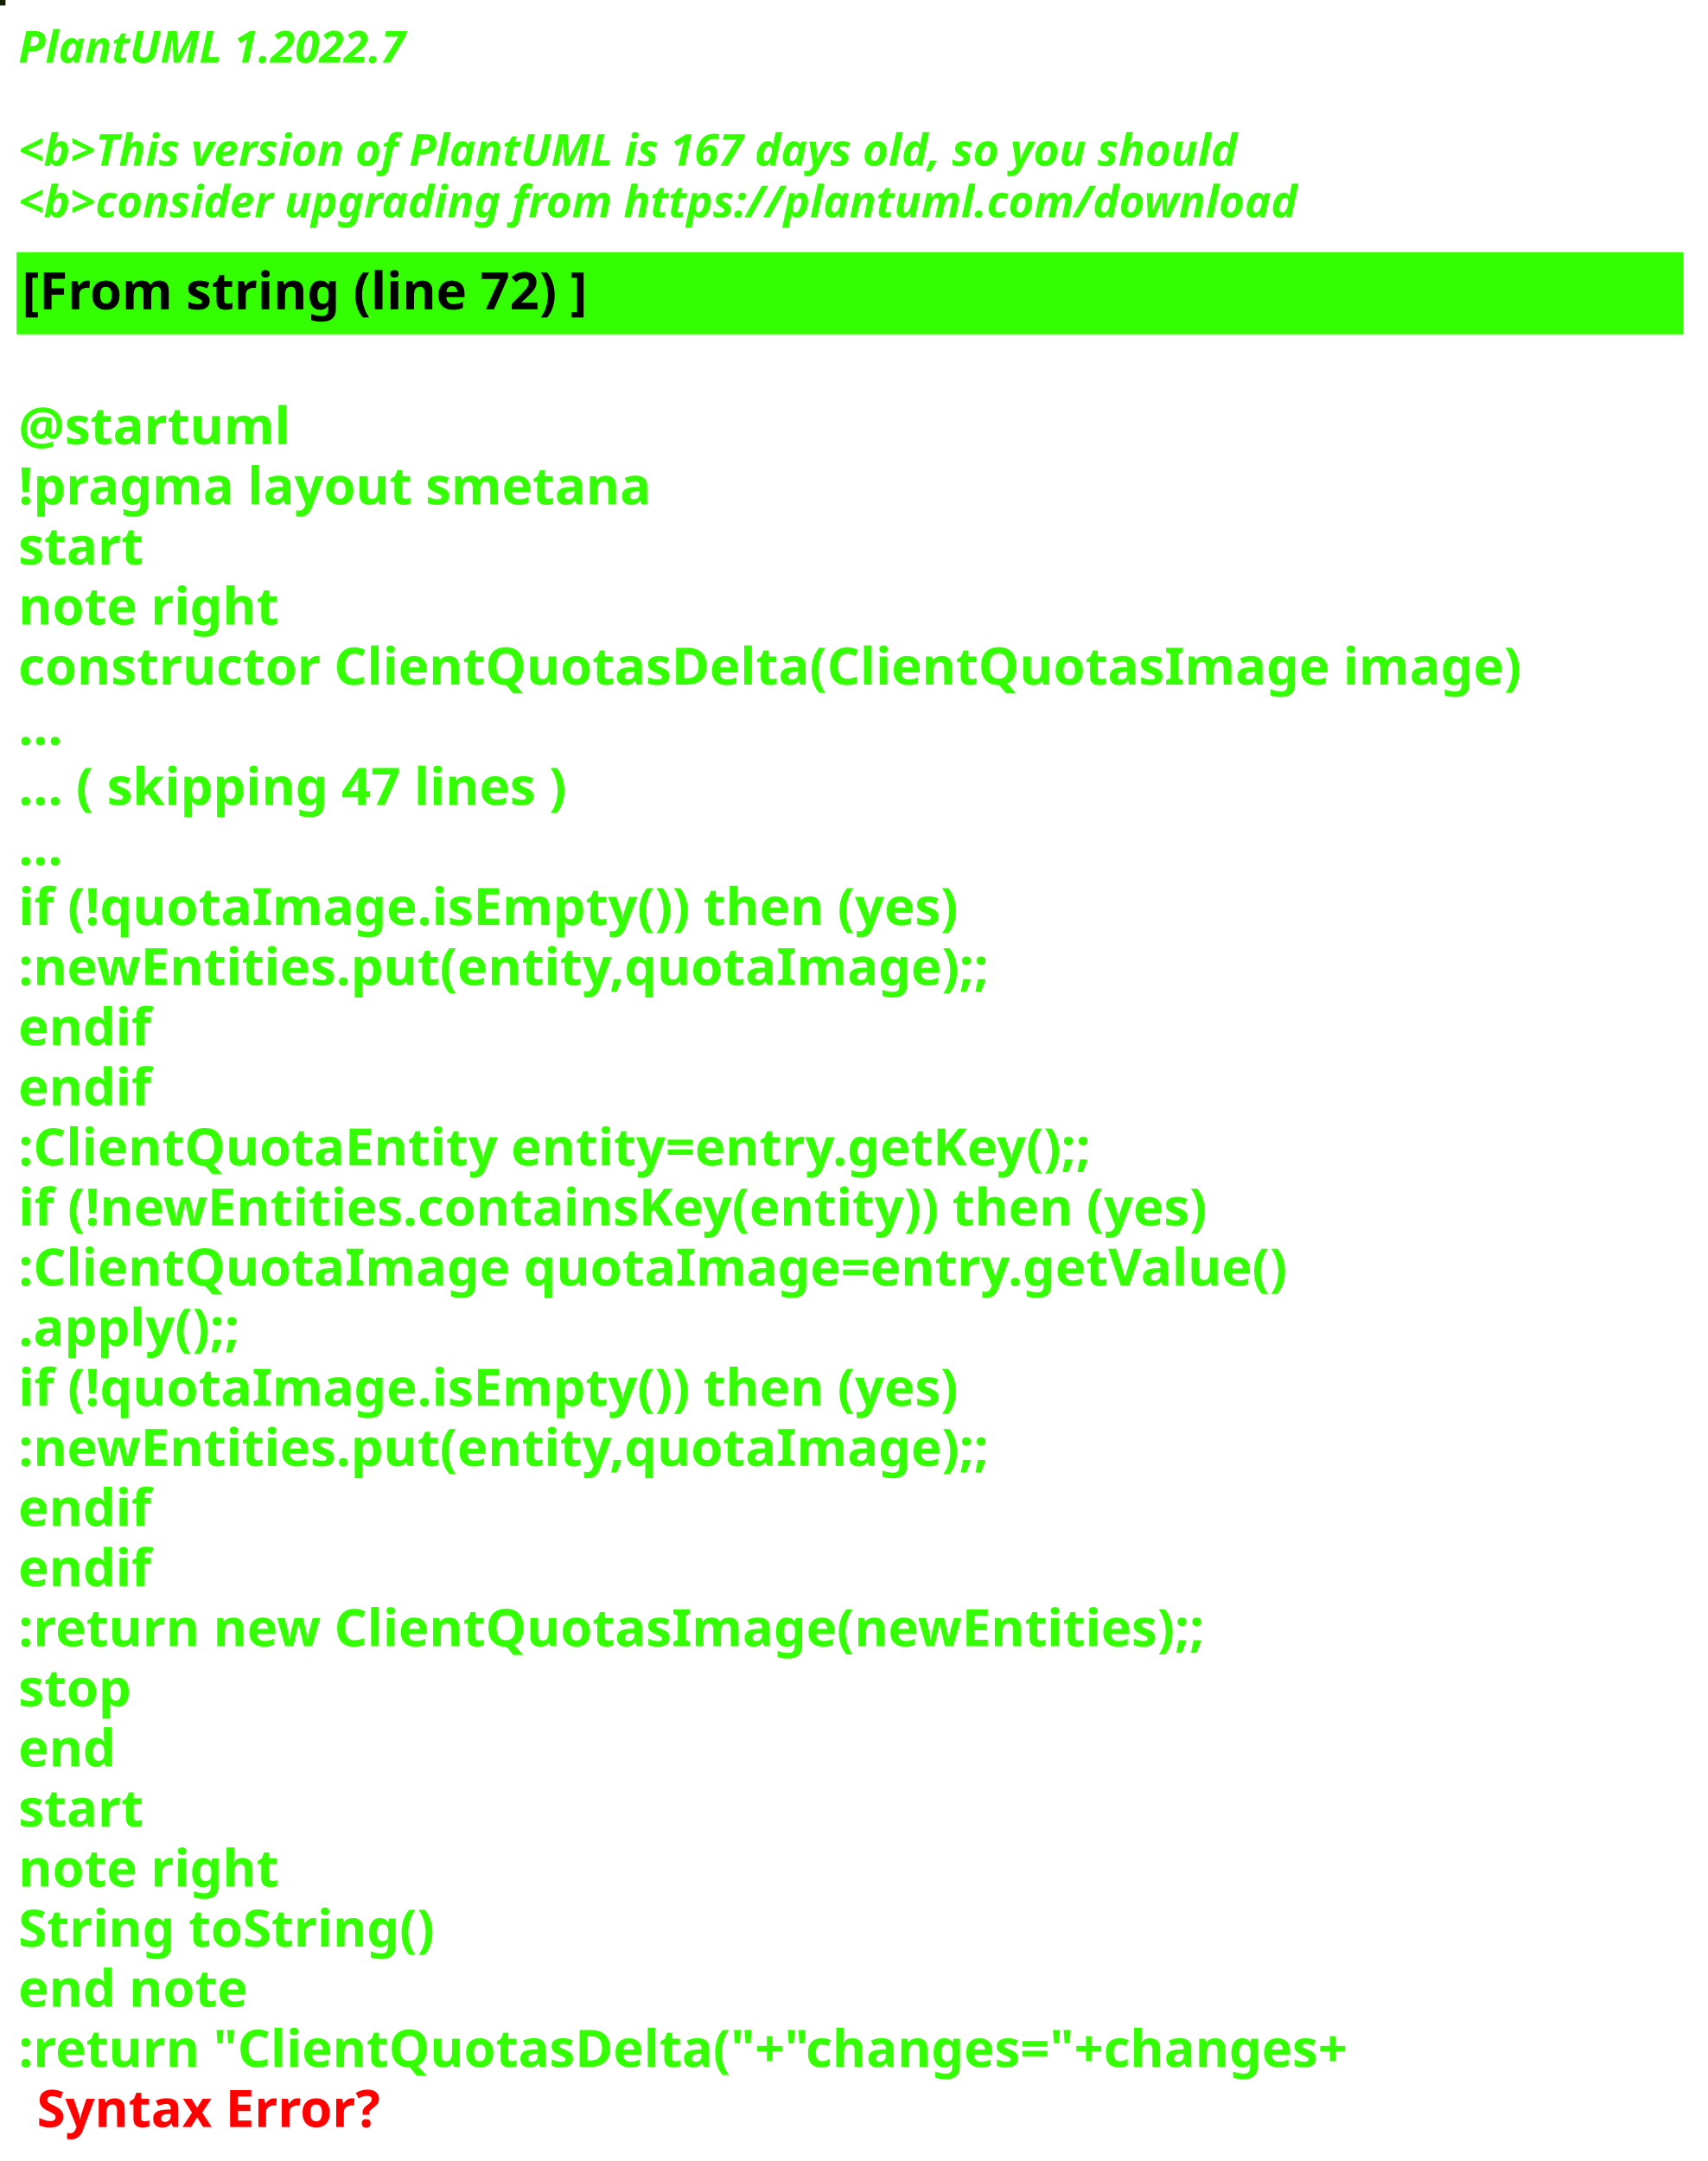
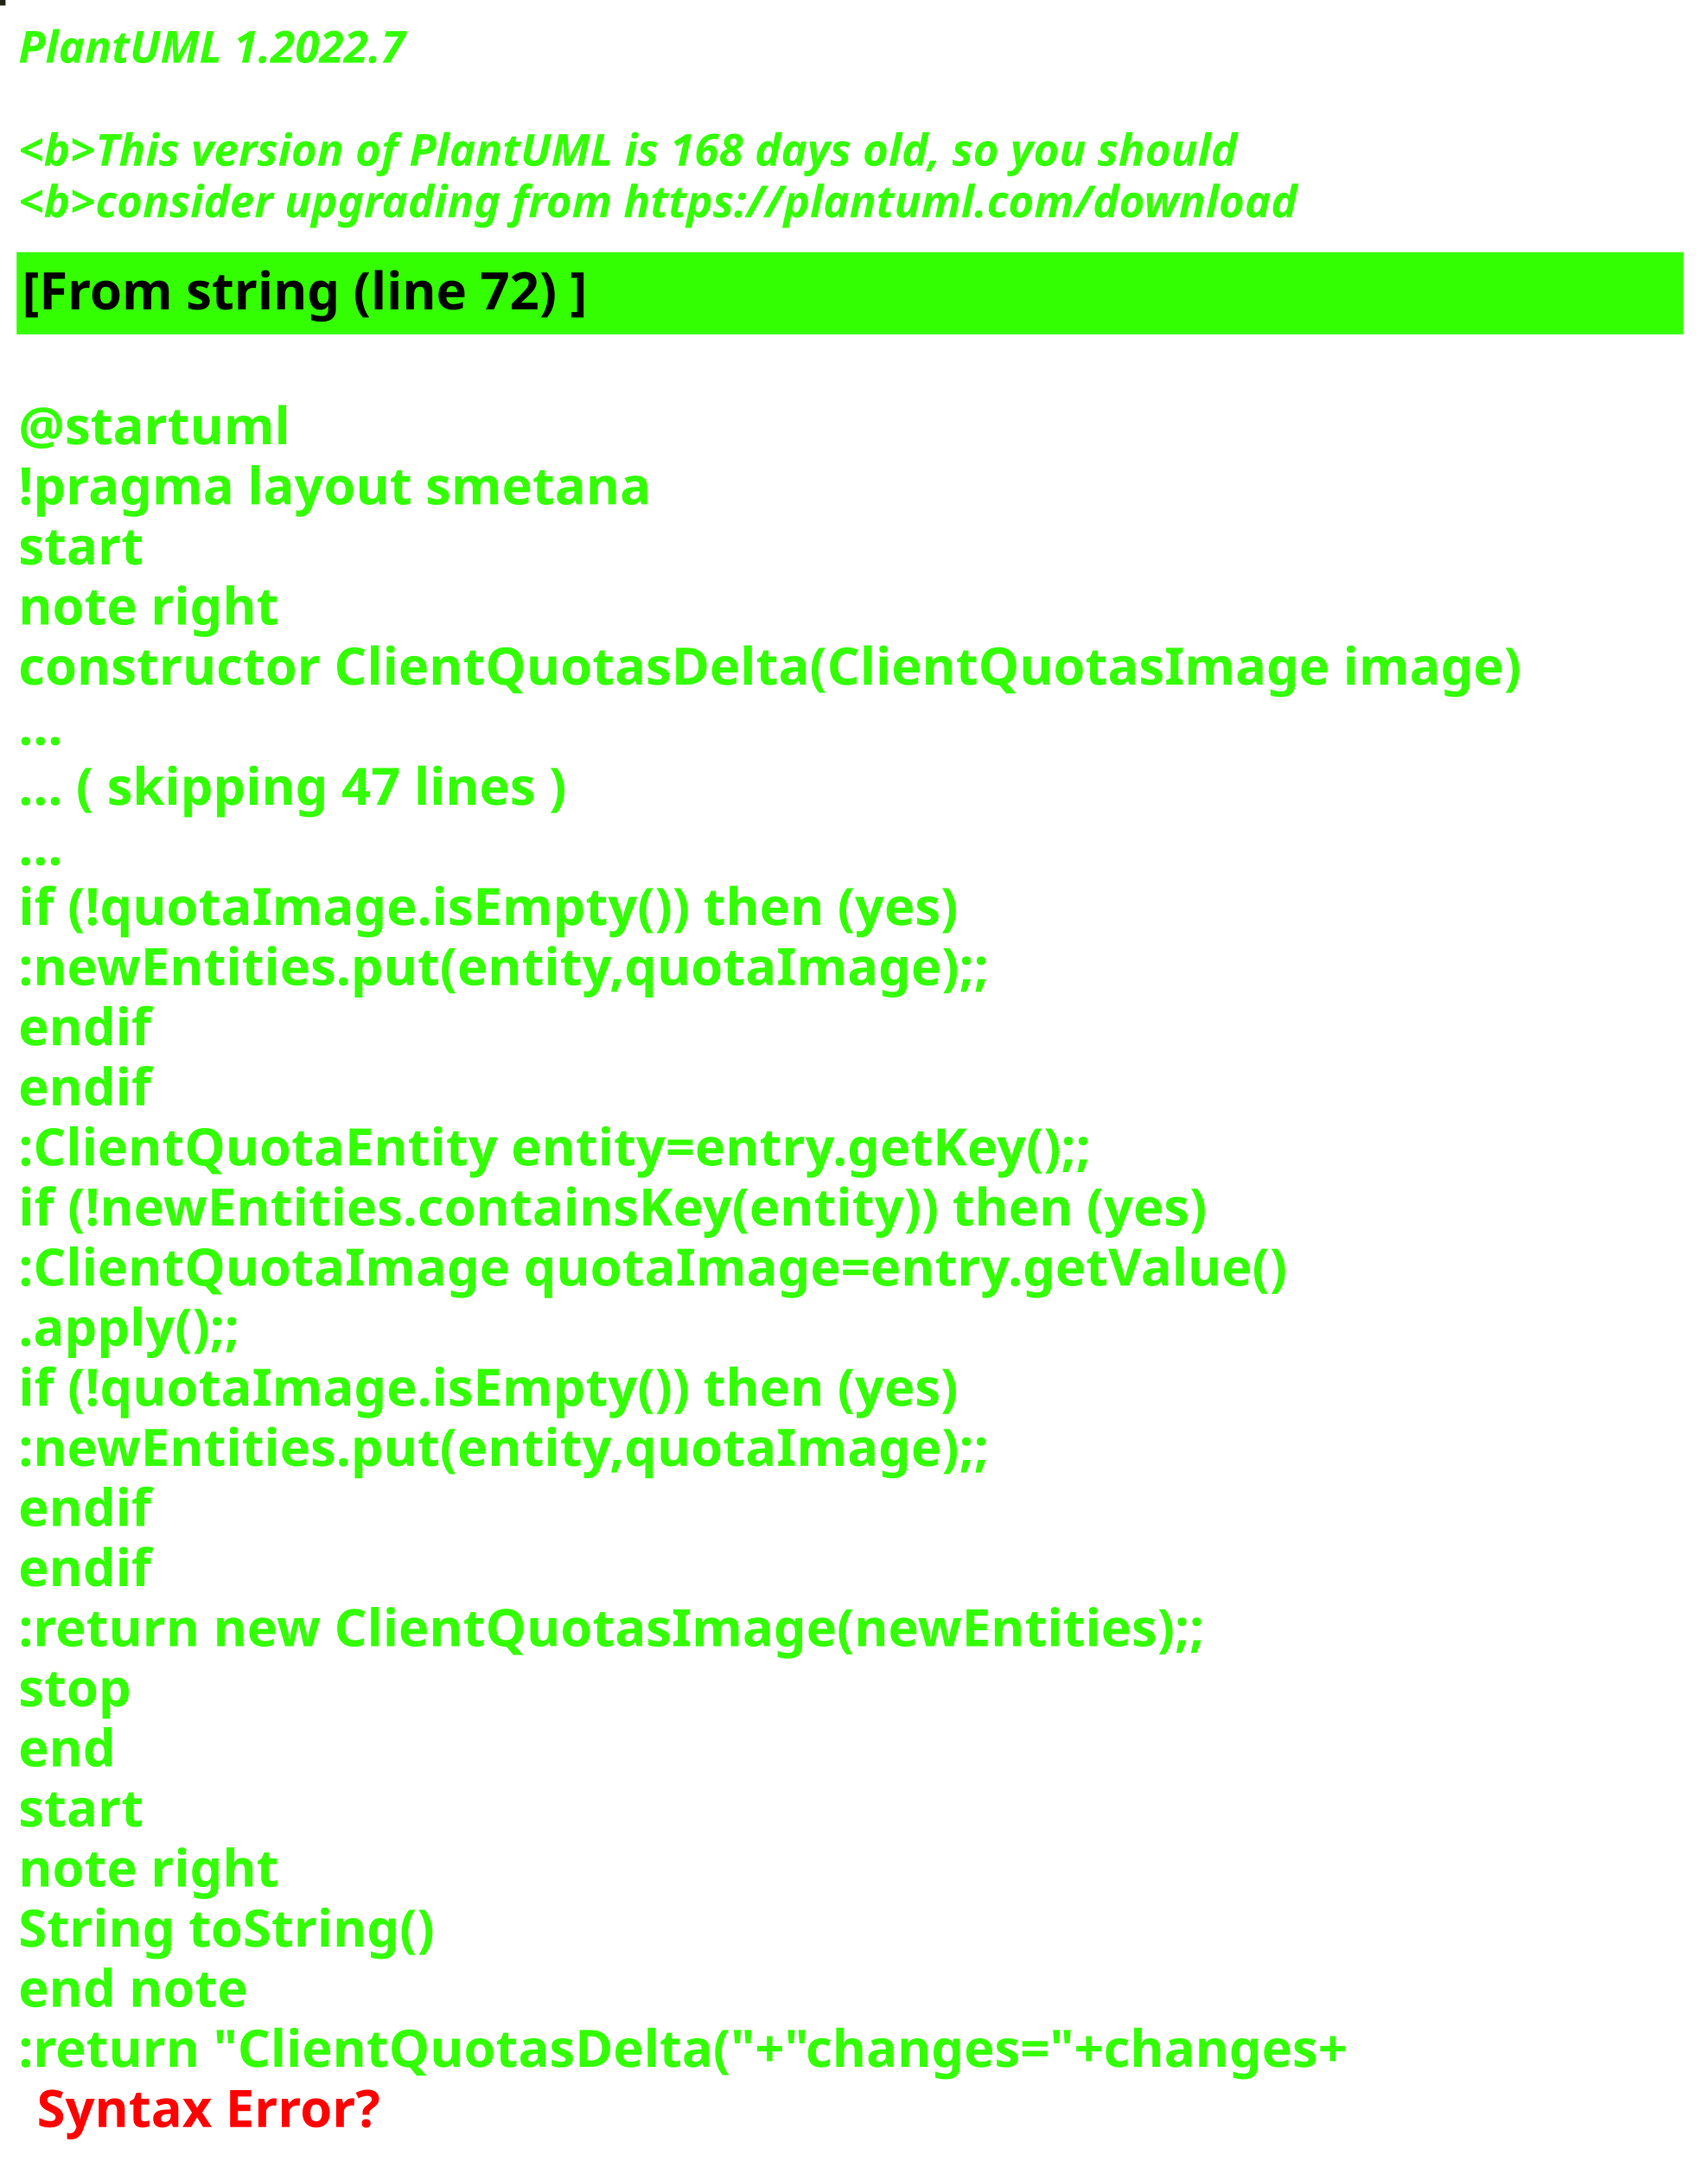
<svg xmlns="http://www.w3.org/2000/svg" contentStyleType="text/css" height="586px" preserveAspectRatio="none" style="width:463px;height:586px;background:#000000;" version="1.1" viewBox="0 0 463 586" width="463px" zoomAndPan="magnify">
  <defs />
  <g>
-     <rect fill="#132002" height="1" style="stroke:#132002;stroke-width:1.0;" width="1" x="0" y="0" />
+     <rect fill="#212415" height="1" style="stroke:#212415;stroke-width:1.0;" width="1" x="0" y="0" />
    <text fill="#33FF02" font-family="sans-serif" font-size="12" font-style="italic" font-weight="bold" lengthAdjust="spacing" textLength="127" x="5" y="17">PlantUML 1.2022.7</text>
    <text fill="#33FF02" font-family="sans-serif" font-size="12" font-style="italic" font-weight="bold" lengthAdjust="spacing" textLength="4" x="5" y="30.969"> </text>
-     <text fill="#33FF02" font-family="sans-serif" font-size="12" font-style="italic" font-weight="bold" lengthAdjust="spacing" textLength="399" x="5" y="44.938">&lt;b&gt;This version of PlantUML is 167 days old, so you should</text>
+     <text fill="#33FF02" font-family="sans-serif" font-size="12" font-style="italic" font-weight="bold" lengthAdjust="spacing" textLength="399" x="5" y="44.938">&lt;b&gt;This version of PlantUML is 168 days old, so you should</text>
    <text fill="#33FF02" font-family="sans-serif" font-size="12" font-style="italic" font-weight="bold" lengthAdjust="spacing" textLength="408" x="5" y="58.906">&lt;b&gt;consider upgrading from https://plantuml.com/download</text>
    <rect fill="#33FF02" height="21.297" style="stroke:#33FF02;stroke-width:1.0;" width="451" x="5" y="68.875" />
    <text fill="#000000" font-family="sans-serif" font-size="14" font-weight="bold" lengthAdjust="spacing" textLength="178" x="6" y="83.875">[From string (line 72) ]</text>
    <text fill="#33FF02" font-family="sans-serif" font-size="14" font-weight="bold" lengthAdjust="spacing" textLength="5" x="5" y="104.172"> </text>
    <text fill="#33FF02" font-family="sans-serif" font-size="14" font-weight="bold" lengthAdjust="spacing" textLength="79" x="5" y="120.469">@startuml</text>
    <text fill="#33FF02" font-family="sans-serif" font-size="14" font-weight="bold" lengthAdjust="spacing" textLength="190" x="5" y="136.766">!pragma layout smetana</text>
    <text fill="#33FF02" font-family="sans-serif" font-size="14" font-weight="bold" lengthAdjust="spacing" textLength="37" x="5" y="153.062">start</text>
    <text fill="#33FF02" font-family="sans-serif" font-size="14" font-weight="bold" lengthAdjust="spacing" textLength="78" x="5" y="169.359">note right</text>
    <text fill="#33FF02" font-family="sans-serif" font-size="14" font-weight="bold" lengthAdjust="spacing" textLength="451" x="5" y="185.656">constructor ClientQuotasDelta(ClientQuotasImage image)</text>
    <text fill="#33FF02" font-family="sans-serif" font-size="14" font-weight="bold" lengthAdjust="spacing" textLength="15" x="5" y="201.953">...</text>
    <text fill="#33FF02" font-family="sans-serif" font-size="14" font-weight="bold" lengthAdjust="spacing" textLength="175" x="5" y="218.25">... ( skipping 47 lines )</text>
    <text fill="#33FF02" font-family="sans-serif" font-size="14" font-weight="bold" lengthAdjust="spacing" textLength="15" x="5" y="234.547">...</text>
    <text fill="#33FF02" font-family="sans-serif" font-size="14" font-weight="bold" lengthAdjust="spacing" textLength="289" x="5" y="250.844">if (!quotaImage.isEmpty()) then (yes)</text>
    <text fill="#33FF02" font-family="sans-serif" font-size="14" font-weight="bold" lengthAdjust="spacing" textLength="295" x="5" y="267.141">:newEntities.put(entity,quotaImage);;</text>
    <text fill="#33FF02" font-family="sans-serif" font-size="14" font-weight="bold" lengthAdjust="spacing" textLength="40" x="5" y="283.438">endif</text>
    <text fill="#33FF02" font-family="sans-serif" font-size="14" font-weight="bold" lengthAdjust="spacing" textLength="40" x="5" y="299.734">endif</text>
    <text fill="#33FF02" font-family="sans-serif" font-size="14" font-weight="bold" lengthAdjust="spacing" textLength="331" x="5" y="316.031">:ClientQuotaEntity entity=entry.getKey();;</text>
    <text fill="#33FF02" font-family="sans-serif" font-size="14" font-weight="bold" lengthAdjust="spacing" textLength="370" x="5" y="332.328">if (!newEntities.containsKey(entity)) then (yes)</text>
    <text fill="#33FF02" font-family="sans-serif" font-size="14" font-weight="bold" lengthAdjust="spacing" textLength="383" x="5" y="348.625">:ClientQuotaImage quotaImage=entry.getValue()</text>
    <text fill="#33FF02" font-family="sans-serif" font-size="14" font-weight="bold" lengthAdjust="spacing" textLength="71" x="5" y="364.922">.apply();;</text>
    <text fill="#33FF02" font-family="sans-serif" font-size="14" font-weight="bold" lengthAdjust="spacing" textLength="289" x="5" y="381.219">if (!quotaImage.isEmpty()) then (yes)</text>
    <text fill="#33FF02" font-family="sans-serif" font-size="14" font-weight="bold" lengthAdjust="spacing" textLength="295" x="5" y="397.516">:newEntities.put(entity,quotaImage);;</text>
    <text fill="#33FF02" font-family="sans-serif" font-size="14" font-weight="bold" lengthAdjust="spacing" textLength="40" x="5" y="413.812">endif</text>
    <text fill="#33FF02" font-family="sans-serif" font-size="14" font-weight="bold" lengthAdjust="spacing" textLength="40" x="5" y="430.109">endif</text>
    <text fill="#33FF02" font-family="sans-serif" font-size="14" font-weight="bold" lengthAdjust="spacing" textLength="364" x="5" y="446.406">:return new ClientQuotasImage(newEntities);;</text>
    <text fill="#33FF02" font-family="sans-serif" font-size="14" font-weight="bold" lengthAdjust="spacing" textLength="35" x="5" y="462.703">stop</text>
    <text fill="#33FF02" font-family="sans-serif" font-size="14" font-weight="bold" lengthAdjust="spacing" textLength="30" x="5" y="479">end</text>
    <text fill="#33FF02" font-family="sans-serif" font-size="14" font-weight="bold" lengthAdjust="spacing" textLength="37" x="5" y="495.297">start</text>
    <text fill="#33FF02" font-family="sans-serif" font-size="14" font-weight="bold" lengthAdjust="spacing" textLength="78" x="5" y="511.594">note right</text>
    <text fill="#33FF02" font-family="sans-serif" font-size="14" font-weight="bold" lengthAdjust="spacing" textLength="127" x="5" y="527.891">String toString()</text>
    <text fill="#33FF02" font-family="sans-serif" font-size="14" font-weight="bold" lengthAdjust="spacing" textLength="71" x="5" y="544.188">end note</text>
    <text fill="#33FF02" font-family="sans-serif" font-size="14" font-weight="bold" lengthAdjust="spacing" text-decoration="wavy underline" textLength="418" x="5" y="560.484">:return "ClientQuotasDelta("+"changes="+changes+</text>
    <text fill="#FF0000" font-family="sans-serif" font-size="14" font-weight="bold" lengthAdjust="spacing" textLength="106" x="10" y="576.781">Syntax Error?</text>
  </g>
</svg>
